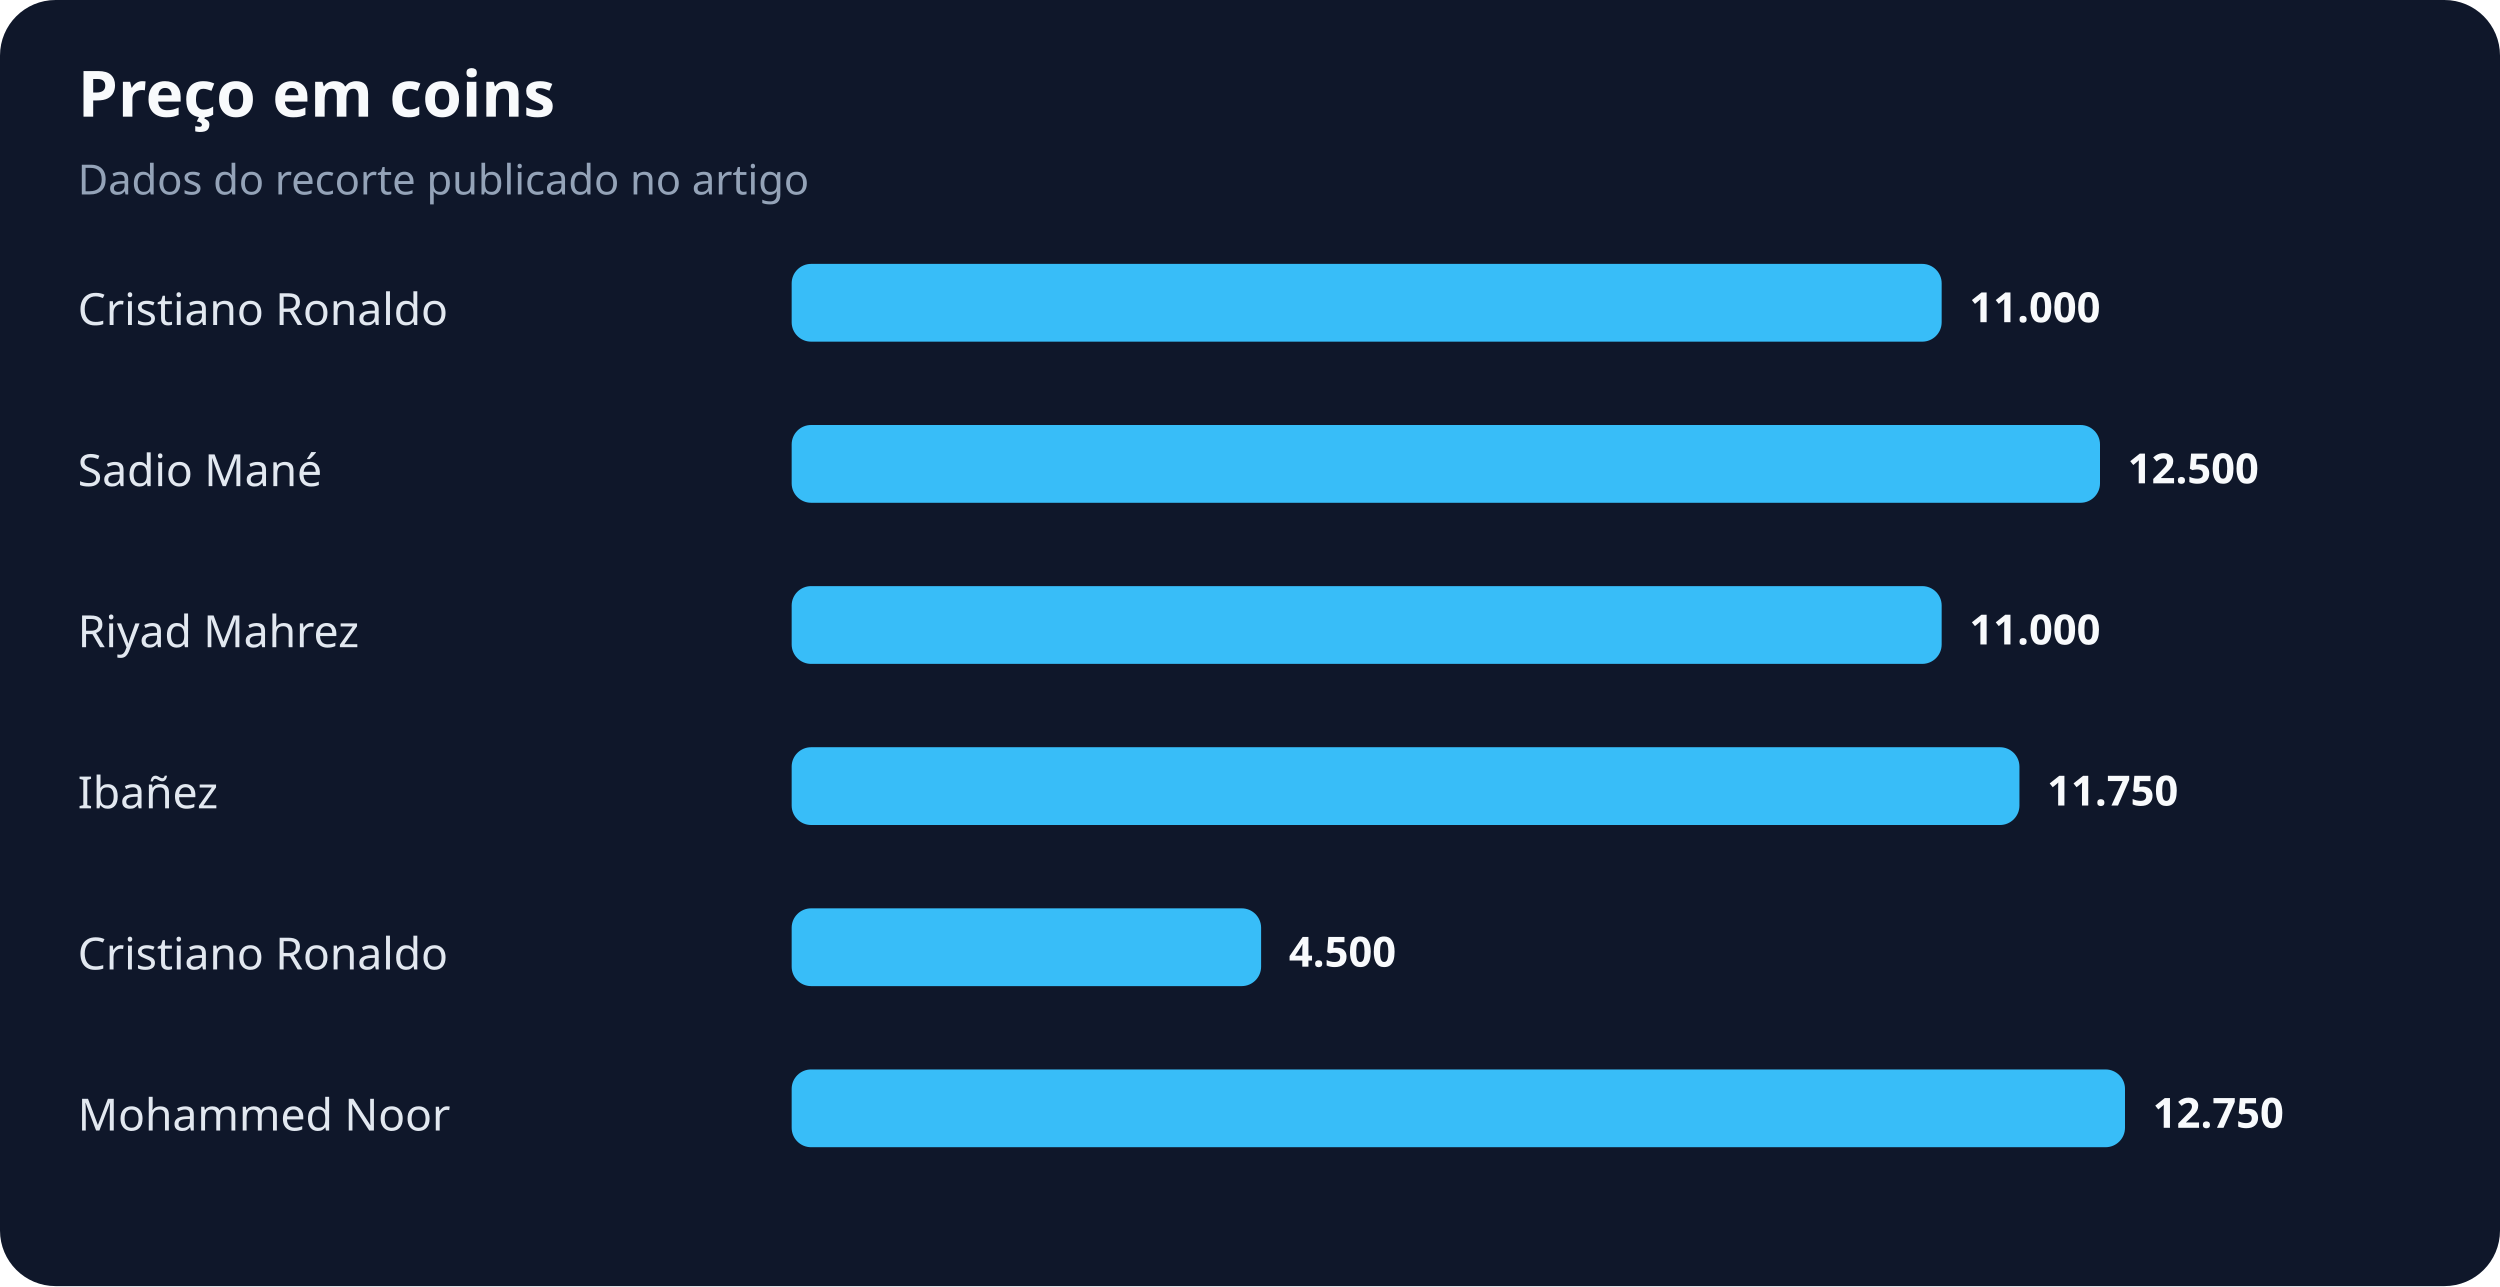
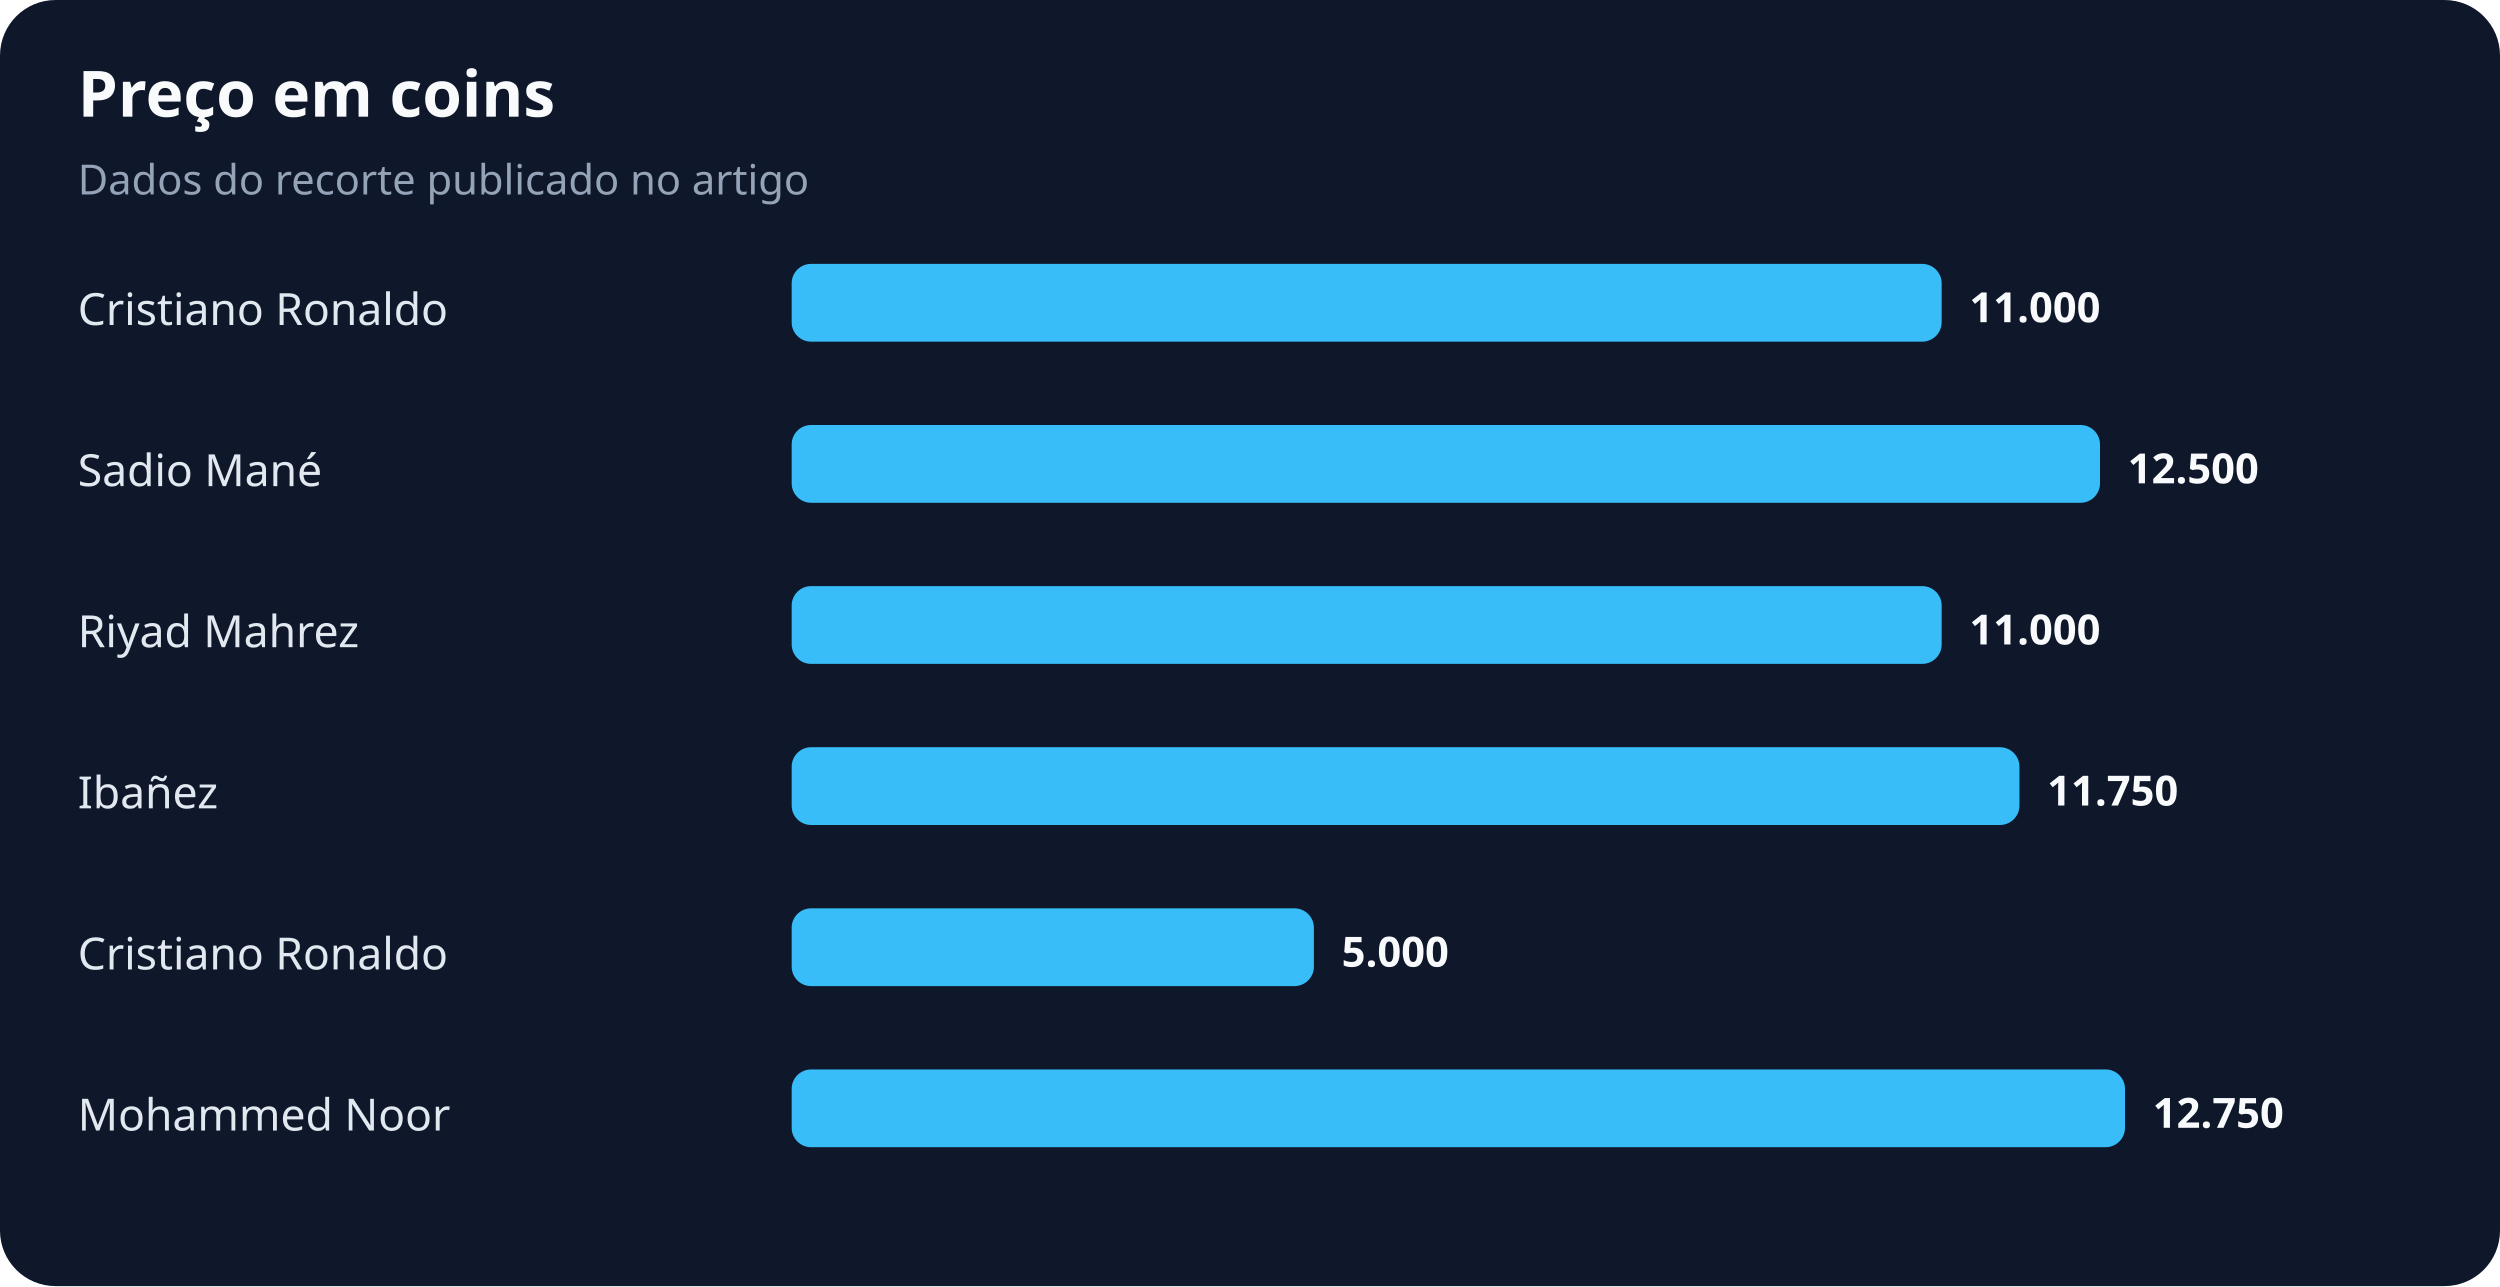
<svg xmlns="http://www.w3.org/2000/svg" width="900" height="463" viewBox="0 0 900 463" role="img" aria-labelledby="title desc">
  <rect width="100%" height="100%" rx="20" fill="#0f172a" />
  <text x="28" y="42" fill="#f8fafc" font-family="system-ui,sans-serif" font-size="23" font-weight="700">Preço em coins</text>
  <text x="28" y="70" fill="#94a3b8" font-family="system-ui,sans-serif" font-size="15">Dados do recorte publicado no artigo</text>
  <text x="28" y="117" fill="#e2e8f0" font-family="system-ui,sans-serif" font-size="16">Cristiano Ronaldo</text>
  <rect x="285" y="95" width="414" height="28" rx="7" fill="#38bdf8" />
  <text x="709" y="116" fill="#f8fafc" font-family="system-ui,sans-serif" font-size="15" font-weight="700">11.000</text>
  <text x="28" y="175" fill="#e2e8f0" font-family="system-ui,sans-serif" font-size="16">Sadio Mané</text>
  <rect x="285" y="153" width="471" height="28" rx="7" fill="#38bdf8" />
  <text x="766" y="174" fill="#f8fafc" font-family="system-ui,sans-serif" font-size="15" font-weight="700">12.500</text>
  <text x="28" y="233" fill="#e2e8f0" font-family="system-ui,sans-serif" font-size="16">Riyad Mahrez</text>
  <rect x="285" y="211" width="414" height="28" rx="7" fill="#38bdf8" />
  <text x="709" y="232" fill="#f8fafc" font-family="system-ui,sans-serif" font-size="15" font-weight="700">11.000</text>
  <text x="28" y="291" fill="#e2e8f0" font-family="system-ui,sans-serif" font-size="16">Ibañez</text>
  <rect x="285" y="269" width="442" height="28" rx="7" fill="#38bdf8" />
  <text x="737" y="290" fill="#f8fafc" font-family="system-ui,sans-serif" font-size="15" font-weight="700">11.750</text>
  <text x="28" y="349" fill="#e2e8f0" font-family="system-ui,sans-serif" font-size="16">Cristiano Ronaldo</text>
-   <rect x="285" y="327" width="169" height="28" rx="7" fill="#38bdf8" />
-   <text x="464" y="348" fill="#f8fafc" font-family="system-ui,sans-serif" font-size="15" font-weight="700">4.500</text>
+   <rect x="285" y="327" width="188" height="28" rx="7" fill="#38bdf8" />
+   <text x="483" y="348" fill="#f8fafc" font-family="system-ui,sans-serif" font-size="15" font-weight="700">5.000</text>
  <text x="28" y="407" fill="#e2e8f0" font-family="system-ui,sans-serif" font-size="16">Mohammed Noor</text>
  <rect x="285" y="385" width="480" height="28" rx="7" fill="#38bdf8" />
  <text x="775" y="406" fill="#f8fafc" font-family="system-ui,sans-serif" font-size="15" font-weight="700">12.750</text>
</svg>
